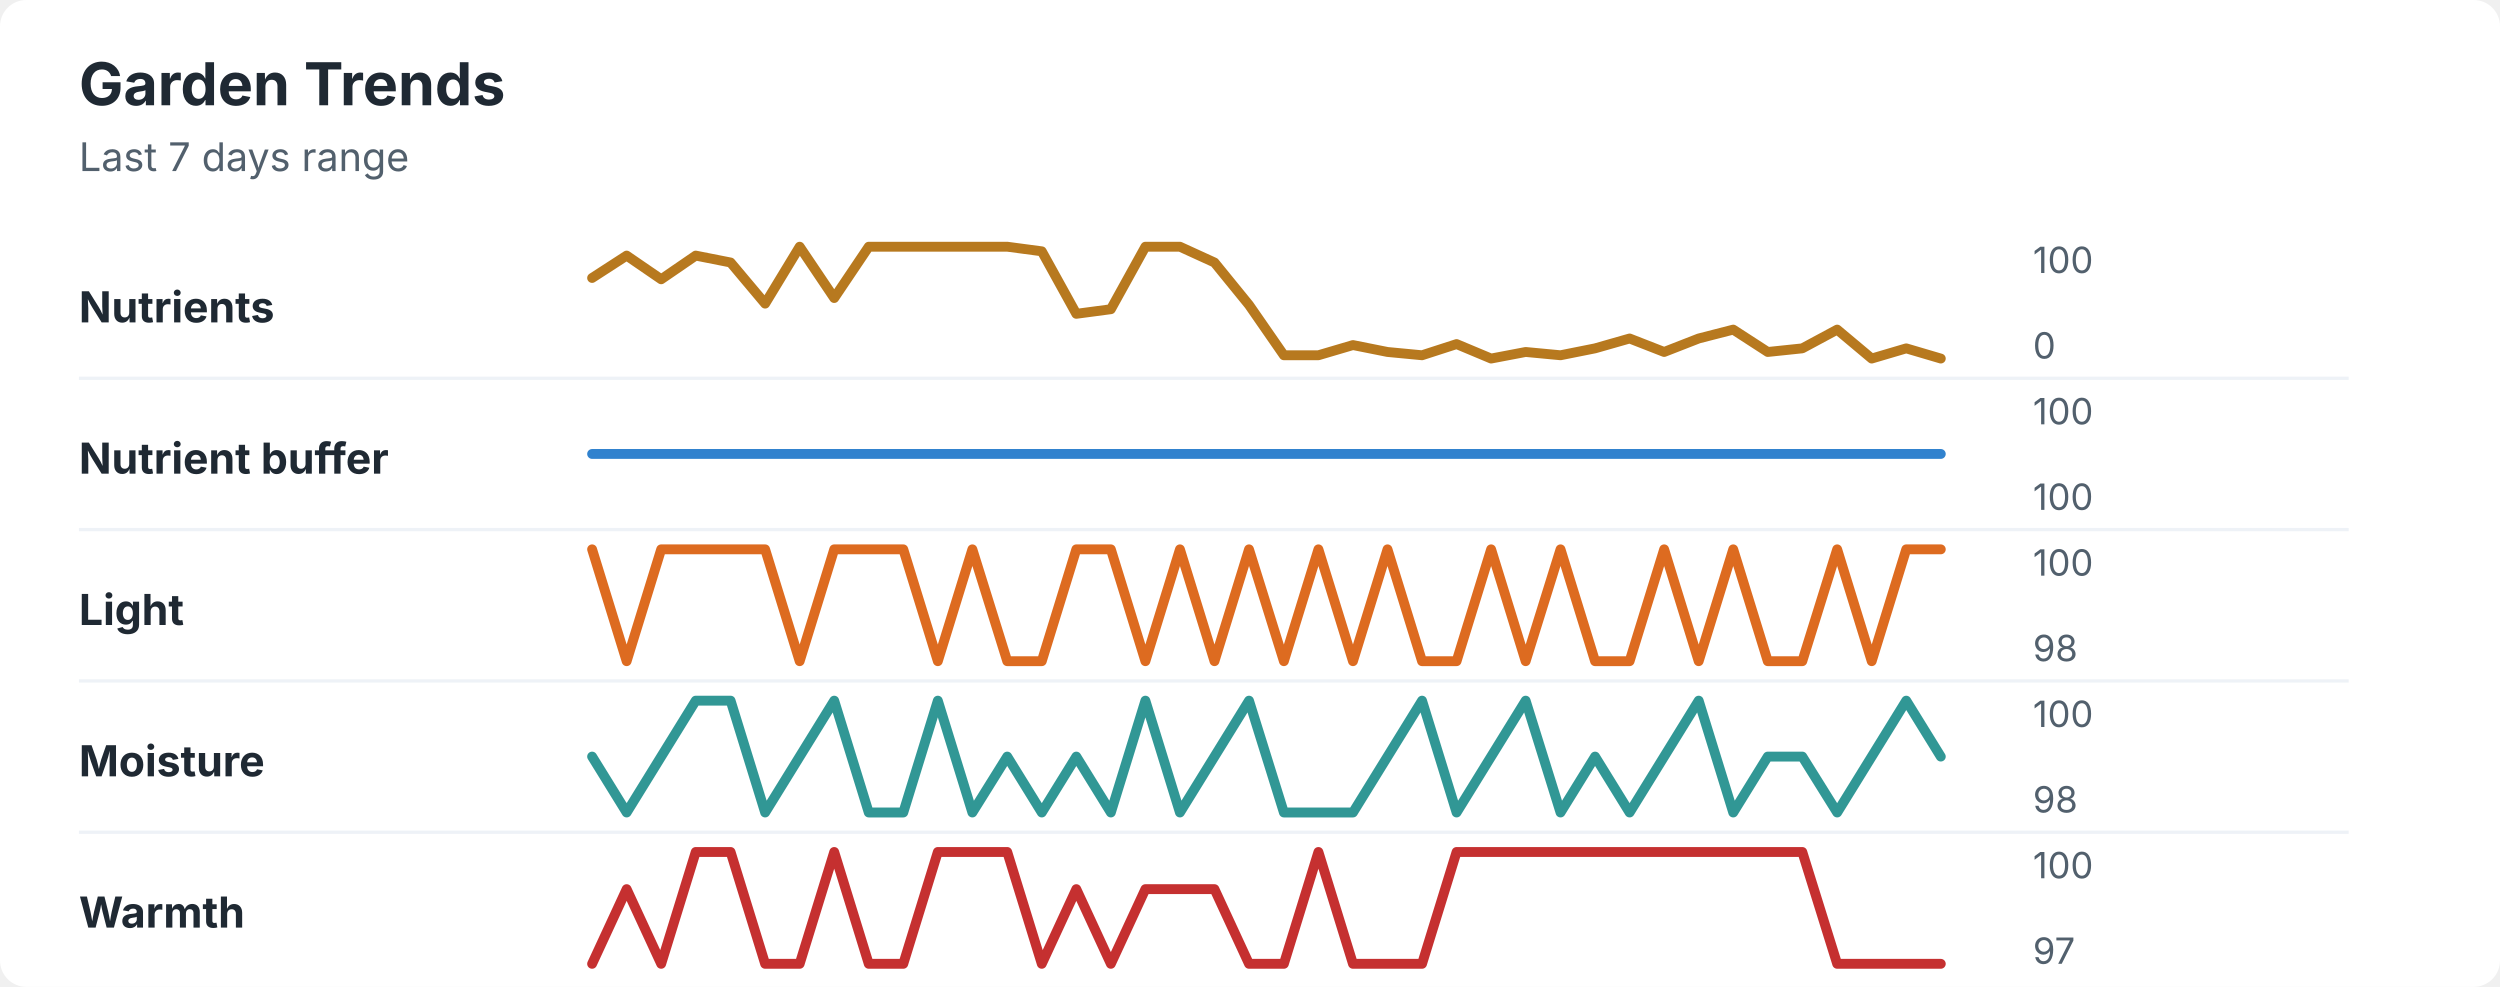
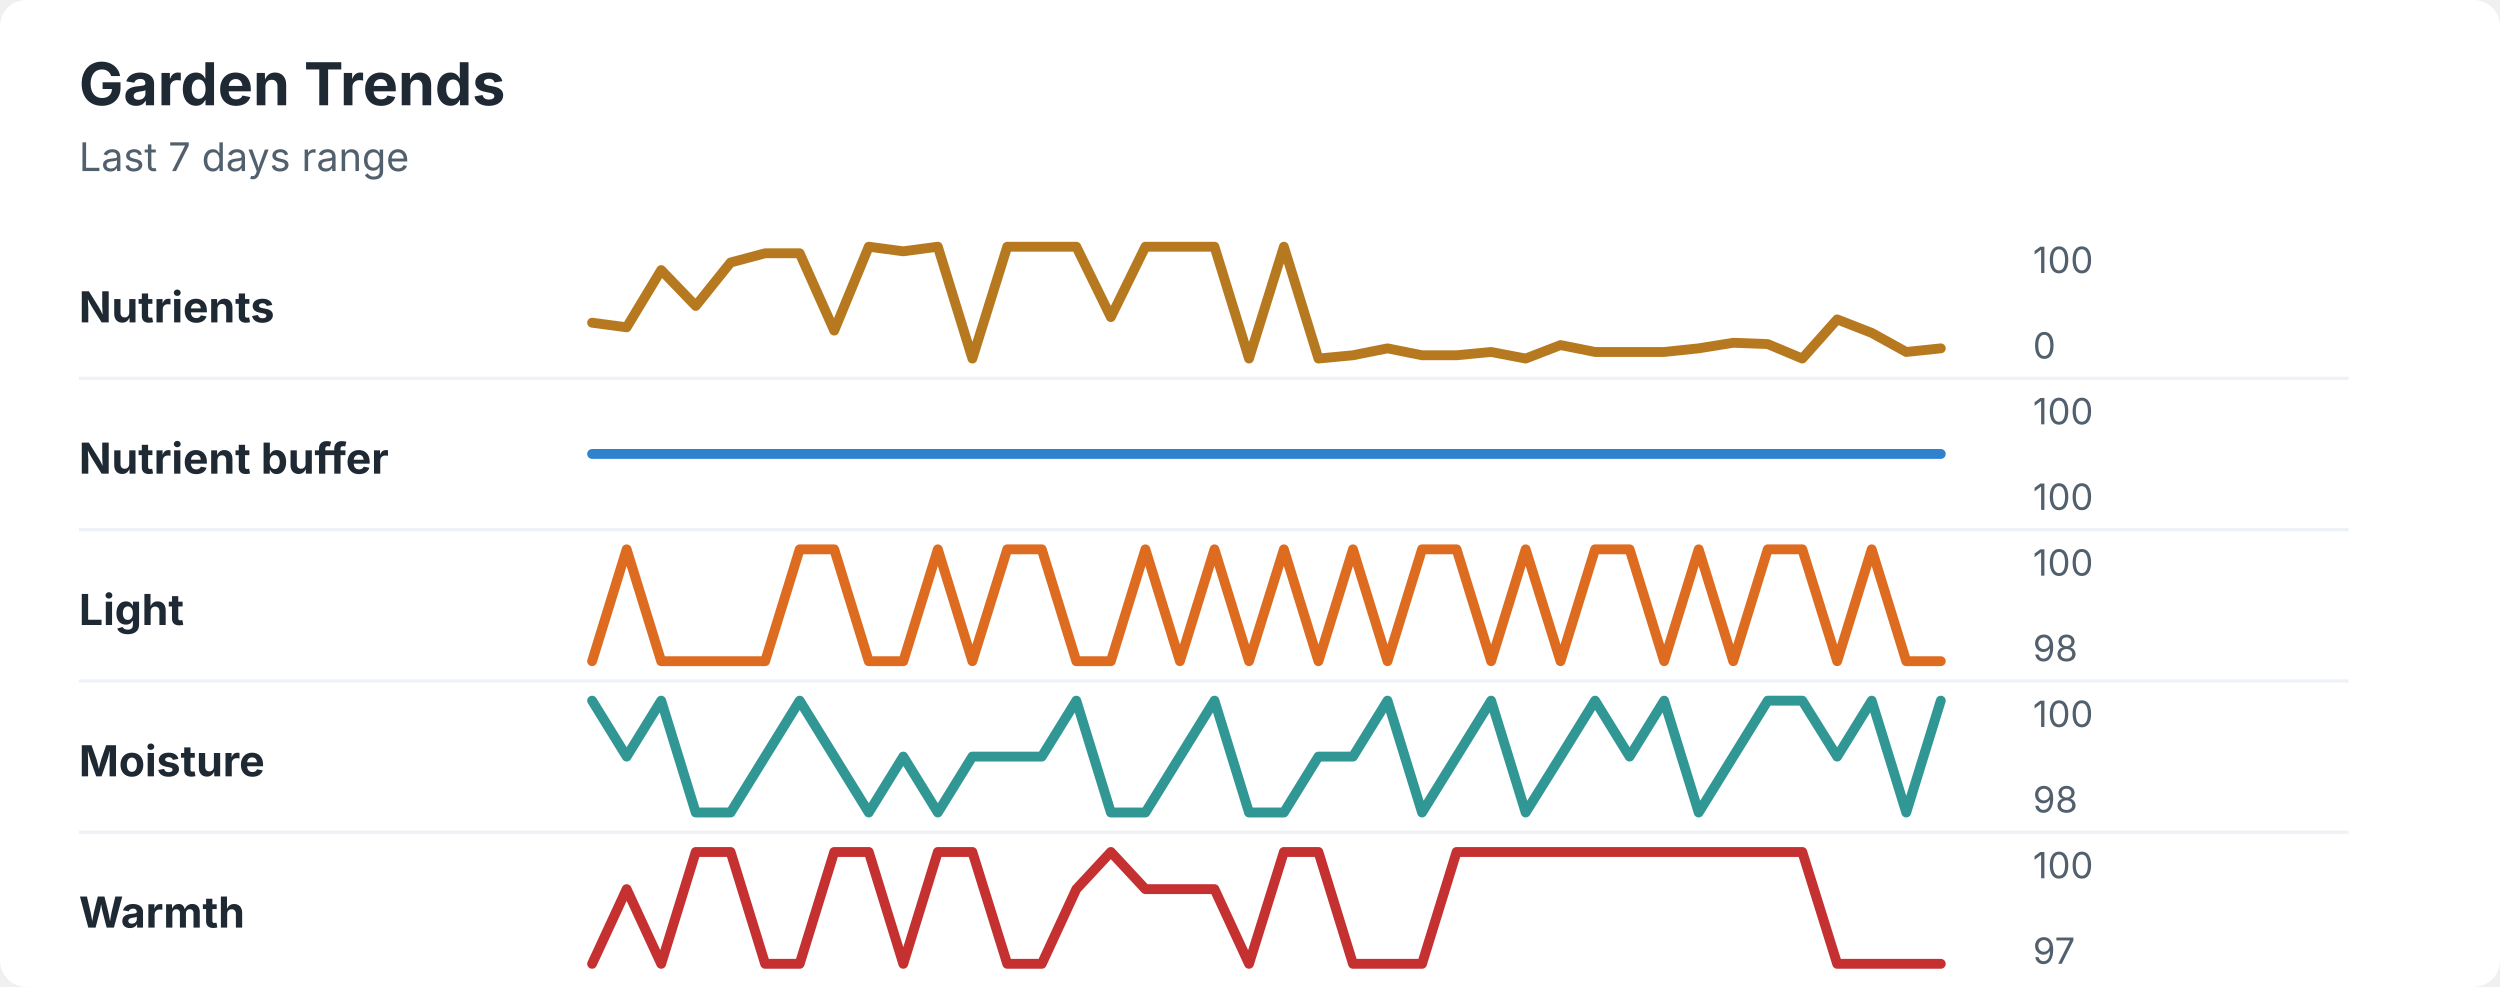
<svg xmlns="http://www.w3.org/2000/svg" width="760" height="300" viewBox="0 0 760 300" role="img" aria-labelledby="title desc">
  <rect width="760" height="300" rx="8" fill="#ffffff" />
  <style>
    text { font-family: -apple-system, BlinkMacSystemFont, "Segoe UI", sans-serif; }
    .title { font-size: 18px; font-weight: 700; fill: #1f2933; }
    .subtitle { font-size: 12px; fill: #52606d; }
    .label { font-size: 13px; font-weight: 650; fill: #1f2933; }
    .axis-value { font-size: 11px; fill: #52606d; }
    .separator { stroke: #eef2f7; stroke-width: 1; }
  </style>
  <text x="24" y="32" class="title">Garden Trends</text>
  <text x="24" y="52" class="subtitle">Last 7 days range</text>
  <text x="24" y="98" class="label">Nutrients</text>
-   <polyline points="180.0,84.5 190.5,77.7 201.0,84.9 211.5,77.7 222.1,79.8 232.6,92.3 243.1,75.0 253.6,90.6 264.1,75.0 274.6,75.0 285.1,75.0 295.6,75.0 306.2,75.0 316.7,76.4 327.2,95.4 337.7,94.0 348.2,75.0 358.7,75.0 369.2,79.8 379.7,92.7 390.3,108.0 400.8,108.0 411.3,104.9 421.8,107.0 432.3,108.0 442.8,104.6 453.3,109.0 463.8,107.0 474.4,108.0 484.9,105.9 495.4,102.9 505.9,107.0 516.4,102.9 526.9,100.2 537.4,107.0 547.9,105.9 558.5,100.2 569.0,109.0 579.5,105.9 590.0,109.0 " fill="none" stroke="#b7791f" stroke-width="3" stroke-linecap="round" stroke-linejoin="round" />
+   <polyline points="180.0,98.1 190.5,99.5 201.0,82.1 211.5,93.0 222.1,79.8 232.6,77.0 243.1,77.0 253.6,100.5 264.1,75.0 274.6,76.4 285.1,75.0 295.6,109.0 306.2,75.0 316.7,75.0 327.2,75.0 337.7,96.4 348.2,75.0 358.7,75.0 369.2,75.0 379.7,109.0 390.3,75.0 400.8,109.0 411.3,108.0 421.8,105.9 432.3,108.0 442.8,108.0 453.3,107.0 463.8,109.0 474.4,104.9 484.9,107.0 495.4,107.0 505.9,107.0 516.4,105.9 526.9,104.2 537.4,104.6 547.9,109.0 558.5,97.1 569.0,101.2 579.5,107.0 590.0,105.9 " fill="none" stroke="#b7791f" stroke-width="3" stroke-linecap="round" stroke-linejoin="round" />
  <text x="618" y="83" class="axis-value">100</text>
  <text x="618" y="109" class="axis-value">0</text>
  <line x1="24" y1="115.0" x2="714" y2="115.0" class="separator" />
  <text x="24" y="144" class="label">Nutrient buffer</text>
  <polyline points="180.0,138.0 190.5,138.0 201.0,138.0 211.5,138.0 222.1,138.0 232.6,138.0 243.1,138.0 253.6,138.0 264.1,138.0 274.6,138.0 285.1,138.0 295.6,138.0 306.2,138.0 316.7,138.0 327.2,138.0 337.7,138.0 348.2,138.0 358.7,138.0 369.2,138.0 379.7,138.0 390.3,138.0 400.8,138.0 411.3,138.0 421.8,138.0 432.3,138.0 442.8,138.0 453.3,138.0 463.8,138.0 474.4,138.0 484.9,138.0 495.4,138.0 505.9,138.0 516.4,138.0 526.9,138.0 537.4,138.0 547.9,138.0 558.5,138.0 569.0,138.0 579.5,138.0 590.0,138.0 " fill="none" stroke="#3182ce" stroke-width="3" stroke-linecap="round" stroke-linejoin="round" />
  <text x="618" y="129" class="axis-value">100</text>
  <text x="618" y="155" class="axis-value">100</text>
  <line x1="24" y1="161.0" x2="714" y2="161.0" class="separator" />
  <text x="24" y="190" class="label">Light</text>
-   <polyline points="180.0,167.0 190.5,201.0 201.0,167.0 211.5,167.0 222.1,167.0 232.6,167.0 243.1,201.0 253.6,167.0 264.1,167.0 274.6,167.0 285.1,201.0 295.6,167.0 306.2,201.0 316.7,201.0 327.2,167.0 337.7,167.0 348.2,201.0 358.7,167.0 369.2,201.0 379.7,167.0 390.3,201.0 400.8,167.0 411.3,201.0 421.8,167.0 432.3,201.0 442.8,201.0 453.3,167.0 463.8,201.0 474.4,167.0 484.9,201.0 495.4,201.0 505.9,167.0 516.4,201.0 526.9,167.0 537.4,201.0 547.9,201.0 558.5,167.0 569.0,201.0 579.5,167.0 590.0,167.0 " fill="none" stroke="#dd6b20" stroke-width="3" stroke-linecap="round" stroke-linejoin="round" />
+   <polyline points="180.0,201.0 190.5,167.0 201.0,201.0 211.5,201.0 222.1,201.0 232.6,201.0 243.1,167.0 253.6,167.0 264.1,201.0 274.6,201.0 285.1,167.0 295.6,201.0 306.2,167.0 316.7,167.0 327.2,201.0 337.7,201.0 348.2,167.0 358.7,201.0 369.2,167.0 379.7,201.0 390.3,167.0 400.8,201.0 411.3,167.0 421.8,201.0 432.3,167.0 442.8,167.0 453.3,201.0 463.8,167.0 474.4,201.0 484.9,167.0 495.4,167.0 505.9,201.0 516.4,167.0 526.9,201.0 537.4,167.0 547.9,167.0 558.5,201.0 569.0,167.0 579.5,201.0 590.0,201.0 " fill="none" stroke="#dd6b20" stroke-width="3" stroke-linecap="round" stroke-linejoin="round" />
  <text x="618" y="175" class="axis-value">100</text>
  <text x="618" y="201" class="axis-value">98</text>
  <line x1="24" y1="207.0" x2="714" y2="207.0" class="separator" />
  <text x="24" y="236" class="label">Moisture</text>
-   <polyline points="180.0,230.0 190.5,247.0 201.0,230.0 211.5,213.0 222.1,213.0 232.6,247.0 243.1,230.0 253.6,213.0 264.1,247.0 274.6,247.0 285.1,213.0 295.6,247.0 306.2,230.0 316.7,247.0 327.2,230.0 337.7,247.0 348.2,213.0 358.7,247.0 369.2,230.0 379.7,213.0 390.3,247.0 400.8,247.0 411.3,247.0 421.8,230.0 432.3,213.0 442.8,247.0 453.3,230.0 463.8,213.0 474.4,247.0 484.9,230.0 495.4,247.0 505.9,230.0 516.4,213.0 526.9,247.0 537.4,230.0 547.9,230.0 558.5,247.0 569.0,230.0 579.5,213.0 590.0,230.0 " fill="none" stroke="#319795" stroke-width="3" stroke-linecap="round" stroke-linejoin="round" />
+   <polyline points="180.0,213.0 190.5,230.0 201.0,213.0 211.5,247.0 222.1,247.0 232.6,230.0 243.1,213.0 253.6,230.0 264.1,247.0 274.6,230.0 285.1,247.0 295.6,230.0 306.2,230.0 316.7,230.0 327.2,213.0 337.7,247.0 348.2,247.0 358.7,230.0 369.2,213.0 379.7,247.0 390.3,247.0 400.8,230.0 411.3,230.0 421.8,213.0 432.3,247.0 442.8,230.0 453.3,213.0 463.8,247.0 474.4,230.0 484.9,213.0 495.4,230.0 505.9,213.0 516.4,247.0 526.9,230.0 537.4,213.0 547.9,213.0 558.5,230.0 569.0,213.0 579.5,247.0 590.0,213.0 " fill="none" stroke="#319795" stroke-width="3" stroke-linecap="round" stroke-linejoin="round" />
  <text x="618" y="221" class="axis-value">100</text>
  <text x="618" y="247" class="axis-value">98</text>
  <line x1="24" y1="253.0" x2="714" y2="253.0" class="separator" />
  <text x="24" y="282" class="label">Warmth</text>
-   <polyline points="180.0,293.0 190.5,270.3 201.0,293.0 211.5,259.0 222.1,259.0 232.6,293.0 243.1,293.0 253.6,259.0 264.1,293.0 274.6,293.0 285.1,259.0 295.6,259.0 306.2,259.0 316.7,293.0 327.2,270.3 337.7,293.0 348.2,270.3 358.7,270.3 369.2,270.3 379.7,293.0 390.3,293.0 400.8,259.0 411.3,293.0 421.8,293.0 432.3,293.0 442.8,259.0 453.3,259.0 463.8,259.0 474.4,259.0 484.9,259.0 495.4,259.0 505.9,259.0 516.4,259.0 526.9,259.0 537.4,259.0 547.9,259.0 558.5,293.0 569.0,293.0 579.5,293.0 590.0,293.0 " fill="none" stroke="#c53030" stroke-width="3" stroke-linecap="round" stroke-linejoin="round" />
+   <polyline points="180.0,293.0 190.5,270.3 201.0,293.0 211.5,259.0 222.1,259.0 232.6,293.0 243.1,293.0 253.6,259.0 264.1,259.0 274.6,293.0 285.1,259.0 295.6,259.0 306.2,293.0 316.7,293.0 327.2,270.3 337.7,259.0 348.2,270.3 358.7,270.3 369.2,270.3 379.7,293.0 390.3,259.0 400.8,259.0 411.3,293.0 421.8,293.0 432.3,293.0 442.8,259.0 453.3,259.0 463.8,259.0 474.4,259.0 484.9,259.0 495.4,259.0 505.9,259.0 516.4,259.0 526.9,259.0 537.4,259.0 547.9,259.0 558.5,293.0 569.0,293.0 579.5,293.0 590.0,293.0 " fill="none" stroke="#c53030" stroke-width="3" stroke-linecap="round" stroke-linejoin="round" />
  <text x="618" y="267" class="axis-value">100</text>
  <text x="618" y="293" class="axis-value">97</text>
</svg>
